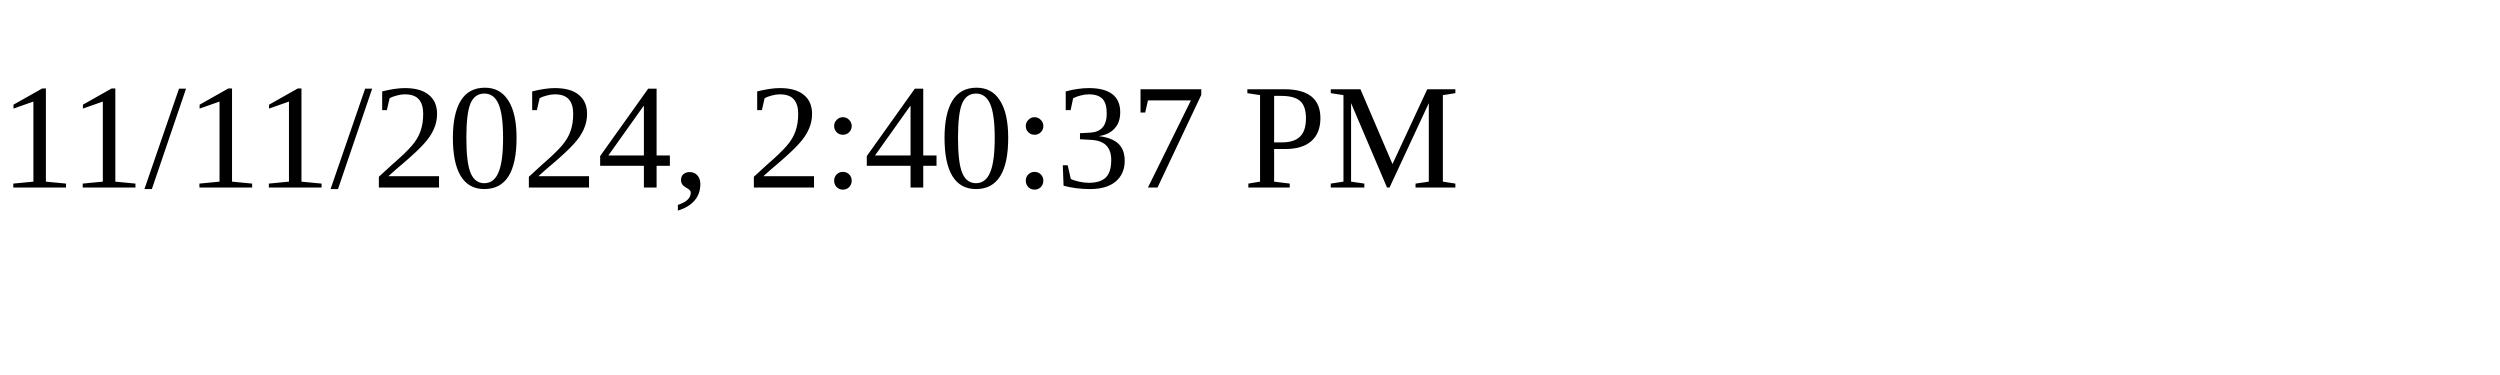
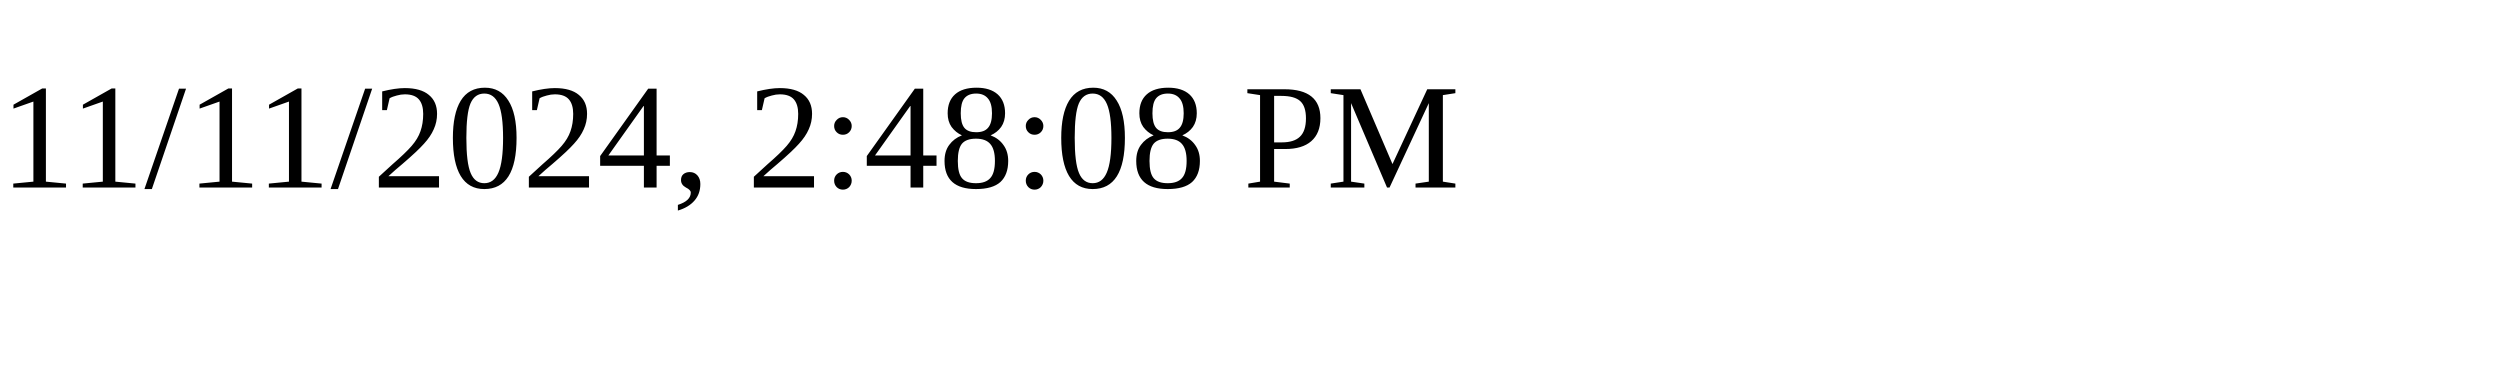
<svg xmlns="http://www.w3.org/2000/svg" height="30" width="200">
-   <text x="0" y="15">11/11/2024, 2:40:37 PM</text>
+   <text x="0" y="15">11/11/2024, 2:48:08 PM</text>
</svg>
